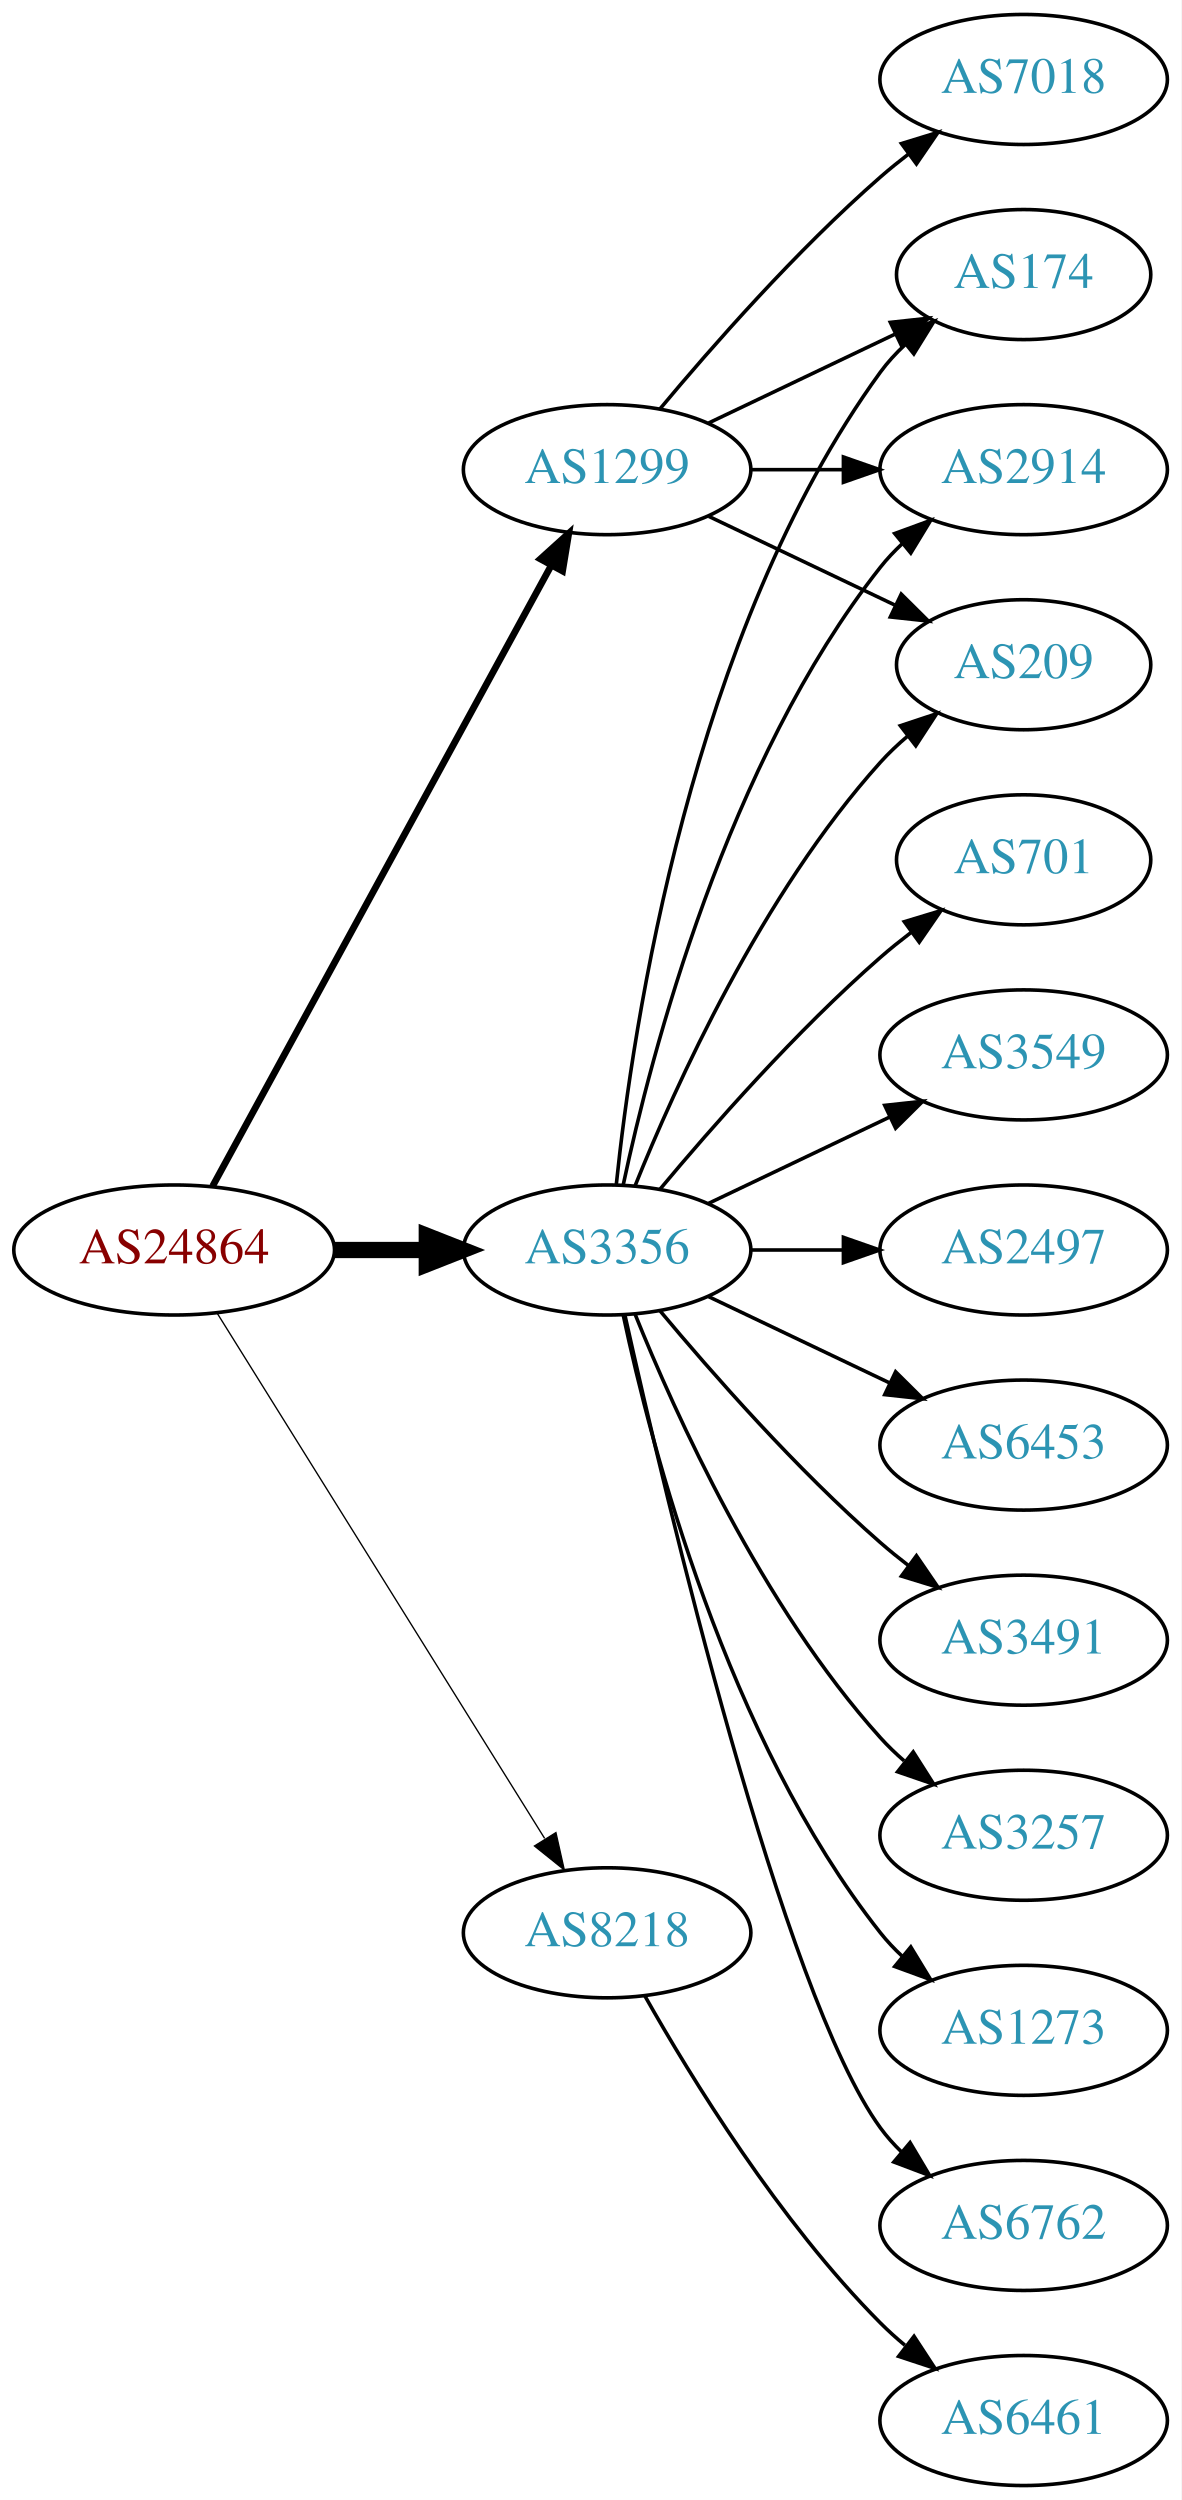
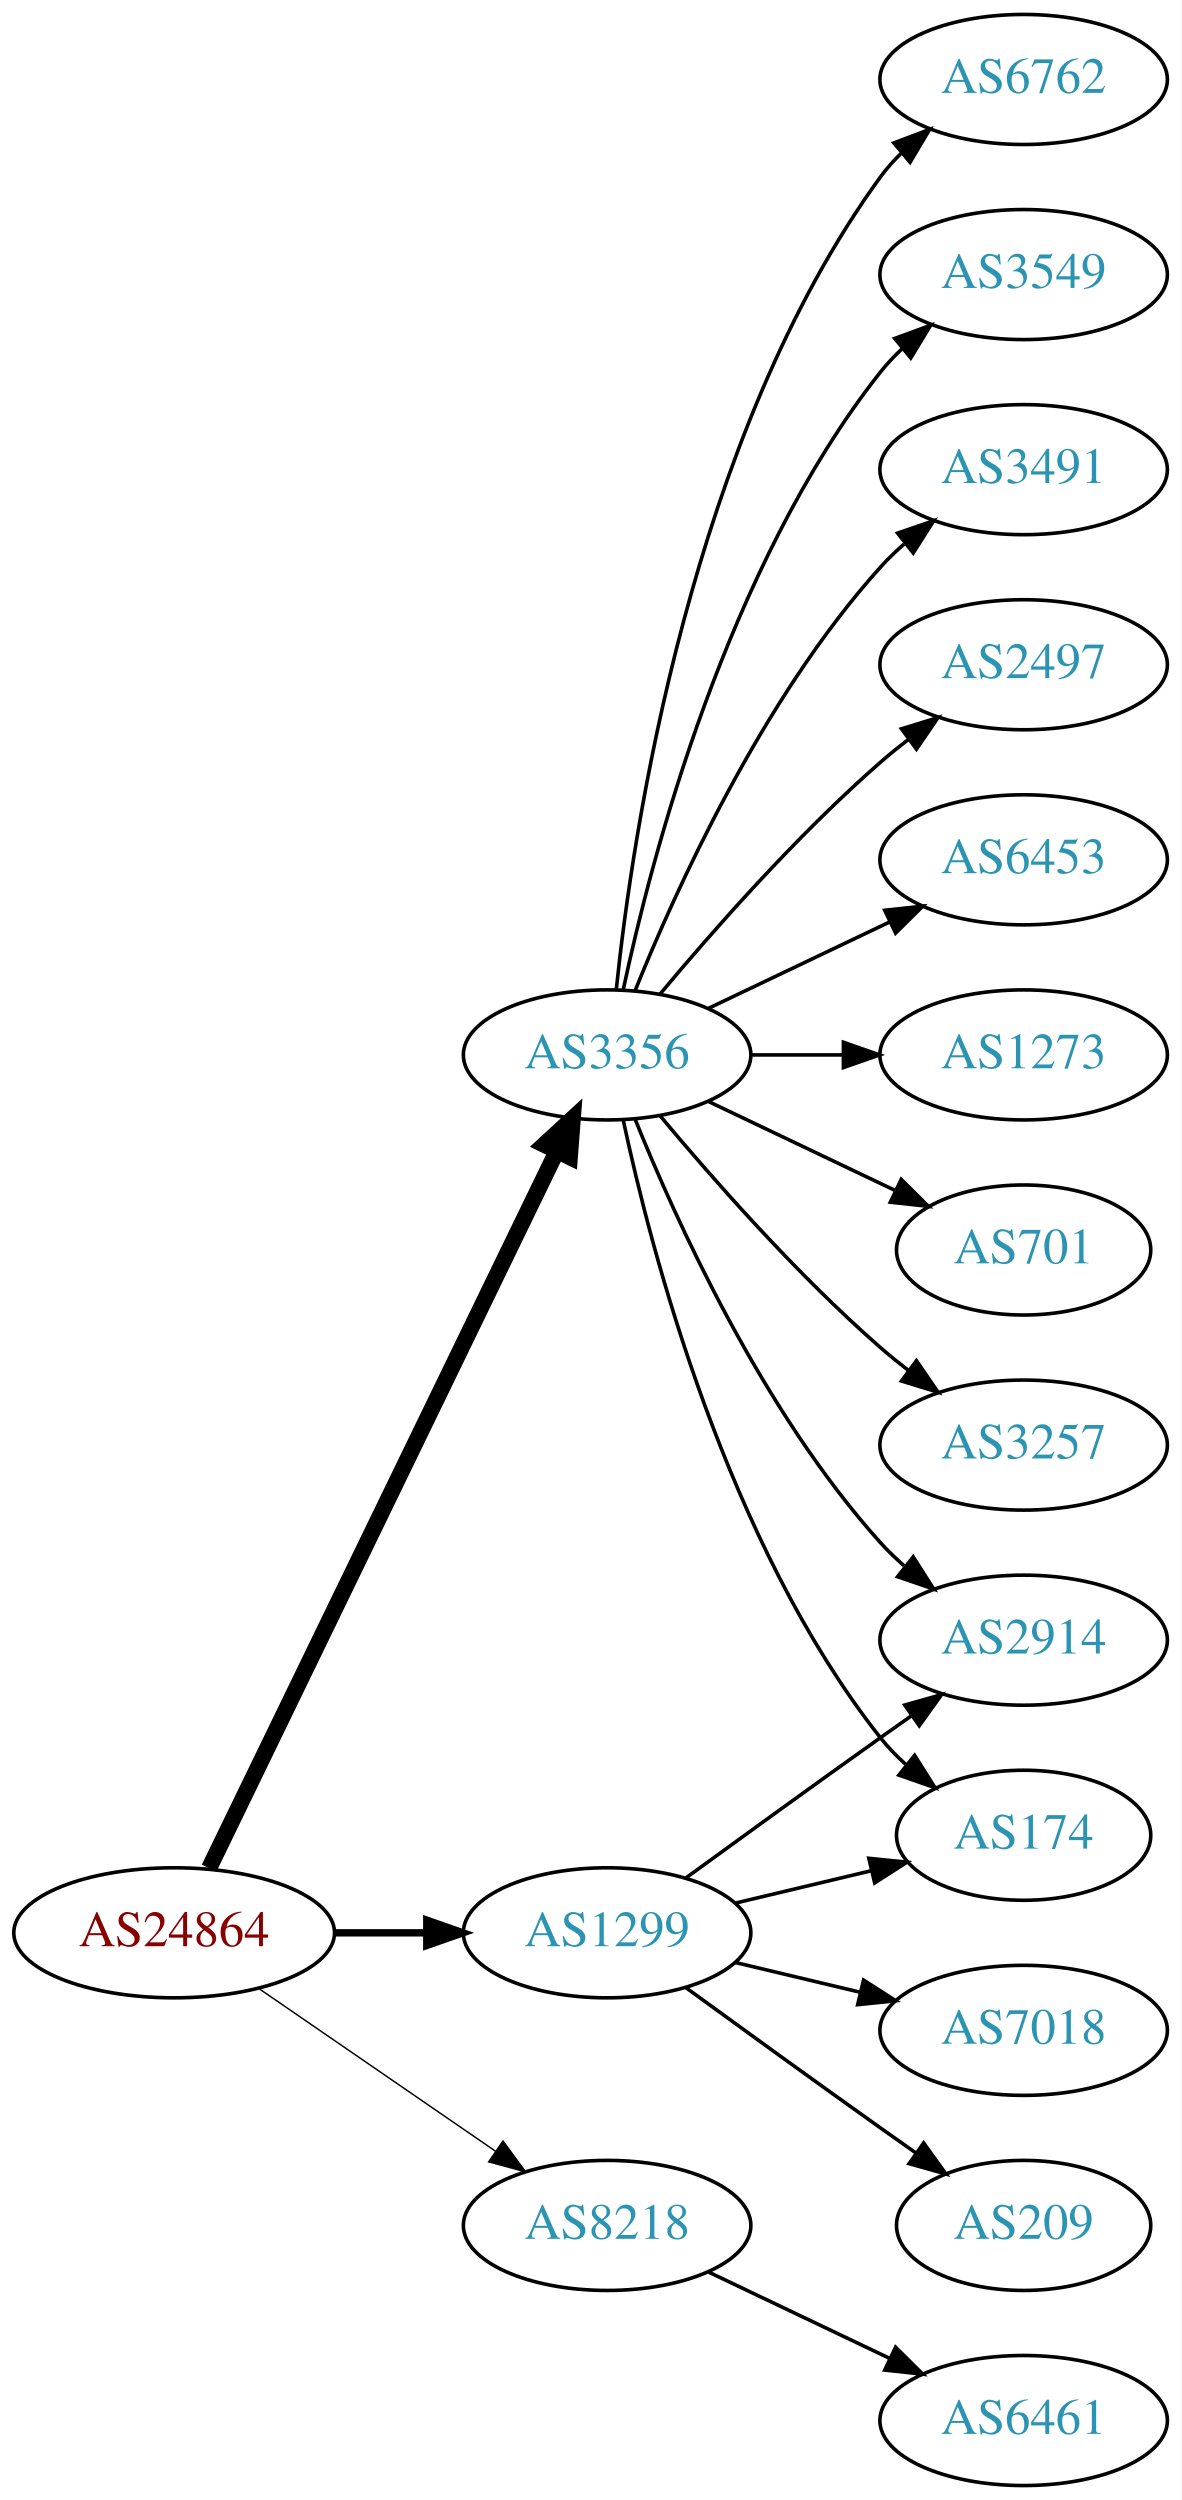
<svg xmlns="http://www.w3.org/2000/svg" xmlns:xlink="http://www.w3.org/1999/xlink" width="327pt" height="692pt" viewBox="0.00 0.00 326.98 692.00">
  <g id="graph0" class="graph" transform="scale(1 1) rotate(0) translate(4 688)">
    <polygon fill="white" stroke="none" points="-4,4 -4,-688 322.978,-688 322.978,4 -4,4" />
    <g id="node1" class="node">
      <g id="a_node1">
        <a xlink:href="/asn/24864" xlink:title="AS24864 ~ Raiffeisen Informatik GmbH [AT]">
-           <ellipse fill="#ffffff" stroke="black" cx="44.196" cy="-342" rx="44.393" ry="18" />
-           <text text-anchor="middle" x="44.196" y="-338.3" font-family="Times,serif" font-size="14.00" fill="#880000">AS24864</text>
+           <ellipse fill="#ffffff" stroke="black" cx="44.196" cy="-153" rx="44.393" ry="18" />
+           <text text-anchor="middle" x="44.196" y="-149.3" font-family="Times,serif" font-size="14.00" fill="#880000">AS24864</text>
        </a>
      </g>
    </g>
    <g id="node2" class="node">
      <g id="a_node2">
        <a xlink:href="/asn/1299" xlink:title="AS1299 ~ Telia Carrier [EU]">
-           <ellipse fill="#ffffff" stroke="black" cx="164.039" cy="-558" rx="39.794" ry="18" />
-           <text text-anchor="middle" x="164.039" y="-554.3" font-family="Times,serif" font-size="14.00" fill="#2c94b3">AS1299</text>
+           <ellipse fill="#ffffff" stroke="black" cx="164.039" cy="-153" rx="39.794" ry="18" />
+           <text text-anchor="middle" x="164.039" y="-149.3" font-family="Times,serif" font-size="14.00" fill="#2c94b3">AS1299</text>
        </a>
      </g>
    </g>
    <g id="edge1" class="edge">
-       <path fill="none" stroke="black" stroke-width="1.875" d="M54.84,-359.676C75.521,-397.584 124.234,-486.873 148.613,-531.559" />
-       <polygon fill="black" stroke="black" stroke-width="1.875" points="145.565,-533.28 153.427,-540.383 151.71,-529.928 145.565,-533.28" />
+       <path fill="none" stroke="black" stroke-width="2.045" d="M88.407,-153C96.72,-153 105.482,-153 113.965,-153" />
+       <polygon fill="black" stroke="black" stroke-width="2.045" points="114.123,-156.5 124.123,-153 114.123,-149.5 114.123,-156.5" />
    </g>
    <g id="node3" class="node">
      <g id="a_node3">
        <a xlink:href="/asn/3356" xlink:title="AS3356 ~ Level 3 Parent, LLC [US]">
-           <ellipse fill="#ffffff" stroke="black" cx="164.039" cy="-342" rx="39.794" ry="18" />
-           <text text-anchor="middle" x="164.039" y="-338.3" font-family="Times,serif" font-size="14.00" fill="#2c94b3">AS3356</text>
+           <ellipse fill="#ffffff" stroke="black" cx="164.039" cy="-396" rx="39.794" ry="18" />
+           <text text-anchor="middle" x="164.039" y="-392.3" font-family="Times,serif" font-size="14.00" fill="#2c94b3">AS3356</text>
        </a>
      </g>
    </g>
    <g id="edge2" class="edge">
-       <path fill="none" stroke="black" stroke-width="4.5" d="M88.407,-342C96.72,-342 105.482,-342 113.965,-342" />
-       <polygon fill="black" stroke="black" stroke-width="4.5" points="114.123,-345.938 124.123,-342 114.123,-338.063 114.123,-345.938" />
+       <path fill="none" stroke="black" stroke-width="4.5" d="M53.861,-170.868C74.342,-213.101 125.829,-319.272 150.055,-369.227" />
+       <polygon fill="black" stroke="black" stroke-width="4.5" points="146.613,-371.154 154.52,-378.433 153.699,-367.717 146.613,-371.154" />
    </g>
    <g id="node4" class="node">
      <g id="a_node4">
        <a xlink:href="/asn/8218" xlink:title="AS8218 ~ legacy Neotelecoms [FR]">
-           <ellipse fill="#ffffff" stroke="black" cx="164.039" cy="-153" rx="39.794" ry="18" />
-           <text text-anchor="middle" x="164.039" y="-149.3" font-family="Times,serif" font-size="14.00" fill="#2c94b3">AS8218</text>
+           <ellipse fill="#ffffff" stroke="black" cx="164.039" cy="-72" rx="39.794" ry="18" />
+           <text text-anchor="middle" x="164.039" y="-68.3" font-family="Times,serif" font-size="14.00" fill="#2c94b3">AS8218</text>
        </a>
      </g>
    </g>
    <g id="edge3" class="edge">
-       <path fill="none" stroke="black" stroke-width="0.375" d="M56.071,-324.558C76.855,-291.225 122.315,-218.314 146.744,-179.134" />
-       <polygon fill="black" stroke="black" stroke-width="0.375" points="149.869,-180.737 152.19,-170.4 143.929,-177.034 149.869,-180.737" />
+       <path fill="none" stroke="black" stroke-width="0.409" d="M67.639,-137.574C86.22,-124.802 112.781,-106.545 133.161,-92.537" />
+       <polygon fill="black" stroke="black" stroke-width="0.409" points="135.216,-95.371 141.475,-86.822 131.251,-89.602 135.216,-95.371" />
    </g>
    <g id="node5" class="node">
      <g id="a_node5">
        <a xlink:href="/asn/174" xlink:title="AS174 ~ Cogent Communications [US]">
-           <ellipse fill="#ffffff" stroke="black" cx="279.332" cy="-612" rx="35.194" ry="18" />
-           <text text-anchor="middle" x="279.332" y="-608.3" font-family="Times,serif" font-size="14.00" fill="#2c94b3">AS174</text>
+           <ellipse fill="#ffffff" stroke="black" cx="279.332" cy="-180" rx="35.194" ry="18" />
+           <text text-anchor="middle" x="279.332" y="-176.3" font-family="Times,serif" font-size="14.00" fill="#2c94b3">AS174</text>
        </a>
      </g>
    </g>
    <g id="edge4" class="edge">
-       <path fill="none" stroke="black" d="M192.175,-570.934C207.607,-578.29 227.092,-587.577 243.628,-595.459" />
-       <polygon fill="black" stroke="black" points="242.436,-598.768 252.969,-599.911 245.448,-592.449 242.436,-598.768" />
+       <path fill="none" stroke="black" d="M199.646,-161.248C211.44,-164.058 224.745,-167.229 237.013,-170.153" />
+       <polygon fill="black" stroke="black" points="236.479,-173.624 247.018,-172.537 238.101,-166.814 236.479,-173.624" />
    </g>
    <g id="node6" class="node">
      <g id="a_node6">
-         <a xlink:href="/asn/2914" xlink:title="AS2914 ~ NTT America, Inc. [US]">
-           <ellipse fill="#ffffff" stroke="black" cx="279.332" cy="-558" rx="39.794" ry="18" />
-           <text text-anchor="middle" x="279.332" y="-554.3" font-family="Times,serif" font-size="14.00" fill="#2c94b3">AS2914</text>
+         <a xlink:href="/asn/209" xlink:title="AS209 ~ CenturyLink Communications, LLC [US]">
+           <ellipse fill="#ffffff" stroke="black" cx="279.332" cy="-72" rx="35.194" ry="18" />
+           <text text-anchor="middle" x="279.332" y="-68.3" font-family="Times,serif" font-size="14.00" fill="#2c94b3">AS209</text>
        </a>
      </g>
    </g>
    <g id="edge5" class="edge">
-       <path fill="none" stroke="black" d="M203.711,-558C211.914,-558 220.678,-558 229.21,-558" />
-       <polygon fill="black" stroke="black" points="229.449,-561.5 239.449,-558 229.449,-554.5 229.449,-561.5" />
+       <path fill="none" stroke="black" d="M185.887,-137.778C200.821,-126.909 221.435,-111.975 239.685,-99 242.895,-96.718 246.264,-94.339 249.619,-91.982" />
+       <polygon fill="black" stroke="black" points="251.647,-94.834 257.83,-86.23 247.631,-89.101 251.647,-94.834" />
    </g>
    <g id="node7" class="node">
      <g id="a_node7">
-         <a xlink:href="/asn/7018" xlink:title="AS7018 ~ AT&amp;T Services, Inc. [US]">
-           <ellipse fill="#ffffff" stroke="black" cx="279.332" cy="-666" rx="39.794" ry="18" />
-           <text text-anchor="middle" x="279.332" y="-662.3" font-family="Times,serif" font-size="14.00" fill="#2c94b3">AS7018</text>
+         <a xlink:href="/asn/2914" xlink:title="AS2914 ~ NTT America, Inc. [US]">
+           <ellipse fill="#ffffff" stroke="black" cx="279.332" cy="-234" rx="39.794" ry="18" />
+           <text text-anchor="middle" x="279.332" y="-230.3" font-family="Times,serif" font-size="14.00" fill="#2c94b3">AS2914</text>
        </a>
      </g>
    </g>
    <g id="edge6" class="edge">
-       <path fill="none" stroke="black" d="M178.669,-574.817C192.951,-591.929 216.498,-618.745 239.685,-639 242.151,-641.154 244.789,-643.294 247.487,-645.372" />
-       <polygon fill="black" stroke="black" points="245.512,-648.264 255.641,-651.37 249.66,-642.625 245.512,-648.264" />
+       <path fill="none" stroke="black" d="M185.887,-168.222C200.821,-179.091 221.435,-194.025 239.685,-207 242.506,-209.005 245.449,-211.085 248.397,-213.159" />
+       <polygon fill="black" stroke="black" points="246.424,-216.05 256.621,-218.926 250.443,-210.319 246.424,-216.05" />
    </g>
    <g id="node8" class="node">
      <g id="a_node8">
-         <a xlink:href="/asn/209" xlink:title="AS209 ~ CenturyLink Communications, LLC [US]">
-           <ellipse fill="#ffffff" stroke="black" cx="279.332" cy="-504" rx="35.194" ry="18" />
-           <text text-anchor="middle" x="279.332" y="-500.3" font-family="Times,serif" font-size="14.00" fill="#2c94b3">AS209</text>
+         <a xlink:href="/asn/7018" xlink:title="AS7018 ~ AT&amp;T Services, Inc. [US]">
+           <ellipse fill="#ffffff" stroke="black" cx="279.332" cy="-126" rx="39.794" ry="18" />
+           <text text-anchor="middle" x="279.332" y="-122.3" font-family="Times,serif" font-size="14.00" fill="#2c94b3">AS7018</text>
        </a>
      </g>
    </g>
    <g id="edge7" class="edge">
-       <path fill="none" stroke="black" d="M192.175,-545.066C207.607,-537.71 227.092,-528.423 243.628,-520.541" />
-       <polygon fill="black" stroke="black" points="245.448,-523.551 252.969,-516.089 242.436,-517.232 245.448,-523.551" />
-     </g>
-     <g id="edge10" class="edge">
-       <path fill="none" stroke="black" d="M166.595,-360.256C171.066,-403.303 187.199,-512.94 239.685,-585 241.661,-587.712 243.995,-590.249 246.522,-592.595" />
-       <polygon fill="black" stroke="black" points="244.539,-595.493 254.517,-599.055 248.938,-590.048 244.539,-595.493" />
-     </g>
-     <g id="edge12" class="edge">
-       <path fill="none" stroke="black" d="M168.529,-360.16C176.16,-396.03 197.152,-477.155 239.685,-531 241.493,-533.288 243.545,-535.462 245.74,-537.51" />
-       <polygon fill="black" stroke="black" points="243.651,-540.323 253.6,-543.966 248.094,-534.914 243.651,-540.323" />
-     </g>
-     <g id="edge18" class="edge">
-       <path fill="none" stroke="black" d="M171.786,-359.787C182.837,-387.243 206.891,-440.578 239.685,-477 242.001,-479.572 244.606,-482.03 247.341,-484.343" />
-       <polygon fill="black" stroke="black" points="245.207,-487.117 255.264,-490.448 249.479,-481.572 245.207,-487.117" />
+       <path fill="none" stroke="black" d="M199.646,-144.752C210.517,-142.162 222.671,-139.265 234.114,-136.538" />
+       <polygon fill="black" stroke="black" points="235.02,-139.92 243.936,-134.197 233.397,-133.111 235.02,-139.92" />
+     </g>
+     <g id="edge8" class="edge">
+       <path fill="none" stroke="black" d="M168.529,-377.84C176.16,-341.97 197.152,-260.845 239.685,-207 241.765,-204.367 244.17,-201.884 246.743,-199.572" />
+       <polygon fill="black" stroke="black" points="249.154,-202.127 254.806,-193.165 244.799,-196.646 249.154,-202.127" />
+     </g>
+     <g id="edge11" class="edge">
+       <path fill="none" stroke="black" d="M171.786,-378.213C182.837,-350.757 206.891,-297.422 239.685,-261 241.688,-258.776 243.906,-256.637 246.239,-254.603" />
+       <polygon fill="black" stroke="black" points="248.769,-257.065 254.458,-248.127 244.437,-251.567 248.769,-257.065" />
    </g>
    <g id="node9" class="node">
      <g id="a_node9">
-         <a xlink:href="/asn/6762" xlink:title="AS6762 ~ TELECOM ITALIA SPARKLE S.p.A. [IT]">
-           <ellipse fill="#ffffff" stroke="black" cx="279.332" cy="-72" rx="39.794" ry="18" />
-           <text text-anchor="middle" x="279.332" y="-68.3" font-family="Times,serif" font-size="14.00" fill="#2c94b3">AS6762</text>
-         </a>
-       </g>
-     </g>
-     <g id="edge8" class="edge">
-       <path fill="none" stroke="black" d="M168.997,-323.848C180.118,-273.991 212.597,-136.19 239.685,-99 241.402,-96.643 243.389,-94.419 245.538,-92.337" />
-       <polygon fill="black" stroke="black" points="247.9,-94.925 253.313,-85.817 243.402,-89.561 247.9,-94.925" />
+         <a xlink:href="/asn/3257" xlink:title="AS3257 ~ GTT [DE]">
+           <ellipse fill="#ffffff" stroke="black" cx="279.332" cy="-288" rx="39.794" ry="18" />
+           <text text-anchor="middle" x="279.332" y="-284.3" font-family="Times,serif" font-size="14.00" fill="#2c94b3">AS3257</text>
+         </a>
+       </g>
+     </g>
+     <g id="edge9" class="edge">
+       <path fill="none" stroke="black" d="M178.669,-379.183C192.951,-362.071 216.498,-335.255 239.685,-315 242.151,-312.846 244.789,-310.706 247.487,-308.628" />
+       <polygon fill="black" stroke="black" points="249.66,-311.375 255.641,-302.63 245.512,-305.736 249.66,-311.375" />
    </g>
    <g id="node10" class="node">
      <g id="a_node10">
-         <a xlink:href="/asn/701" xlink:title="AS701 ~ UUNET [US]">
-           <ellipse fill="#ffffff" stroke="black" cx="279.332" cy="-450" rx="35.194" ry="18" />
-           <text text-anchor="middle" x="279.332" y="-446.3" font-family="Times,serif" font-size="14.00" fill="#2c94b3">AS701</text>
-         </a>
-       </g>
-     </g>
-     <g id="edge9" class="edge">
-       <path fill="none" stroke="black" d="M178.669,-358.817C192.951,-375.929 216.498,-402.745 239.685,-423 242.355,-425.332 245.228,-427.648 248.158,-429.886" />
-       <polygon fill="black" stroke="black" points="246.309,-432.87 256.449,-435.939 250.436,-427.216 246.309,-432.87" />
+         <a xlink:href="/asn/6762" xlink:title="AS6762 ~ TELECOM ITALIA SPARKLE S.p.A. [IT]">
+           <ellipse fill="#ffffff" stroke="black" cx="279.332" cy="-666" rx="39.794" ry="18" />
+           <text text-anchor="middle" x="279.332" y="-662.3" font-family="Times,serif" font-size="14.00" fill="#2c94b3">AS6762</text>
+         </a>
+       </g>
+     </g>
+     <g id="edge10" class="edge">
+       <path fill="none" stroke="black" d="M166.595,-414.256C171.066,-457.303 187.199,-566.94 239.685,-639 241.402,-641.357 243.389,-643.581 245.538,-645.663" />
+       <polygon fill="black" stroke="black" points="243.402,-648.439 253.313,-652.183 247.9,-643.075 243.402,-648.439" />
    </g>
    <g id="node11" class="node">
      <g id="a_node11">
        <a xlink:href="/asn/3549" xlink:title="AS3549 ~ Level 3 Parent, LLC [US]">
-           <ellipse fill="#ffffff" stroke="black" cx="279.332" cy="-396" rx="39.794" ry="18" />
-           <text text-anchor="middle" x="279.332" y="-392.3" font-family="Times,serif" font-size="14.00" fill="#2c94b3">AS3549</text>
-         </a>
-       </g>
-     </g>
-     <g id="edge11" class="edge">
-       <path fill="none" stroke="black" d="M192.175,-354.934C207.169,-362.081 225.99,-371.052 242.213,-378.785" />
-       <polygon fill="black" stroke="black" points="240.884,-382.028 251.417,-383.171 243.895,-375.709 240.884,-382.028" />
+           <ellipse fill="#ffffff" stroke="black" cx="279.332" cy="-612" rx="39.794" ry="18" />
+           <text text-anchor="middle" x="279.332" y="-608.3" font-family="Times,serif" font-size="14.00" fill="#2c94b3">AS3549</text>
+         </a>
+       </g>
+     </g>
+     <g id="edge12" class="edge">
+       <path fill="none" stroke="black" d="M168.529,-414.16C176.16,-450.03 197.152,-531.155 239.685,-585 241.493,-587.288 243.545,-589.462 245.74,-591.51" />
+       <polygon fill="black" stroke="black" points="243.651,-594.323 253.6,-597.966 248.094,-588.914 243.651,-594.323" />
    </g>
    <g id="node12" class="node">
      <g id="a_node12">
-         <a xlink:href="/asn/2497" xlink:title="AS2497 ~ Internet Initiative Japan Inc. [JP]">
-           <ellipse fill="#ffffff" stroke="black" cx="279.332" cy="-342" rx="39.794" ry="18" />
-           <text text-anchor="middle" x="279.332" y="-338.3" font-family="Times,serif" font-size="14.00" fill="#2c94b3">AS2497</text>
+         <a xlink:href="/asn/3491" xlink:title="AS3491 ~ PCCW Global, Inc. [US]">
+           <ellipse fill="#ffffff" stroke="black" cx="279.332" cy="-558" rx="39.794" ry="18" />
+           <text text-anchor="middle" x="279.332" y="-554.3" font-family="Times,serif" font-size="14.00" fill="#2c94b3">AS3491</text>
        </a>
      </g>
    </g>
    <g id="edge13" class="edge">
-       <path fill="none" stroke="black" d="M203.711,-342C211.914,-342 220.678,-342 229.21,-342" />
-       <polygon fill="black" stroke="black" points="229.449,-345.5 239.449,-342 229.449,-338.5 229.449,-345.5" />
+       <path fill="none" stroke="black" d="M171.786,-413.787C182.837,-441.243 206.891,-494.578 239.685,-531 241.688,-533.224 243.906,-535.363 246.239,-537.397" />
+       <polygon fill="black" stroke="black" points="244.437,-540.433 254.458,-543.873 248.769,-534.935 244.437,-540.433" />
    </g>
    <g id="node13" class="node">
      <g id="a_node13">
-         <a xlink:href="/asn/6453" xlink:title="AS6453 ~ TATA COMMUNICATIONS (AMERICA) INC [US]">
-           <ellipse fill="#ffffff" stroke="black" cx="279.332" cy="-288" rx="39.794" ry="18" />
-           <text text-anchor="middle" x="279.332" y="-284.3" font-family="Times,serif" font-size="14.00" fill="#2c94b3">AS6453</text>
+         <a xlink:href="/asn/2497" xlink:title="AS2497 ~ Internet Initiative Japan Inc. [JP]">
+           <ellipse fill="#ffffff" stroke="black" cx="279.332" cy="-504" rx="39.794" ry="18" />
+           <text text-anchor="middle" x="279.332" y="-500.3" font-family="Times,serif" font-size="14.00" fill="#2c94b3">AS2497</text>
        </a>
      </g>
    </g>
    <g id="edge14" class="edge">
-       <path fill="none" stroke="black" d="M192.175,-329.066C207.169,-321.919 225.99,-312.948 242.213,-305.215" />
-       <polygon fill="black" stroke="black" points="243.895,-308.291 251.417,-300.829 240.884,-301.972 243.895,-308.291" />
+       <path fill="none" stroke="black" d="M178.669,-412.817C192.951,-429.929 216.498,-456.745 239.685,-477 242.151,-479.154 244.789,-481.294 247.487,-483.372" />
+       <polygon fill="black" stroke="black" points="245.512,-486.264 255.641,-489.37 249.66,-480.625 245.512,-486.264" />
    </g>
    <g id="node14" class="node">
      <g id="a_node14">
-         <a xlink:href="/asn/3491" xlink:title="AS3491 ~ PCCW Global, Inc. [US]">
-           <ellipse fill="#ffffff" stroke="black" cx="279.332" cy="-234" rx="39.794" ry="18" />
-           <text text-anchor="middle" x="279.332" y="-230.3" font-family="Times,serif" font-size="14.00" fill="#2c94b3">AS3491</text>
+         <a xlink:href="/asn/6453" xlink:title="AS6453 ~ TATA COMMUNICATIONS (AMERICA) INC [US]">
+           <ellipse fill="#ffffff" stroke="black" cx="279.332" cy="-450" rx="39.794" ry="18" />
+           <text text-anchor="middle" x="279.332" y="-446.3" font-family="Times,serif" font-size="14.00" fill="#2c94b3">AS6453</text>
        </a>
      </g>
    </g>
    <g id="edge15" class="edge">
-       <path fill="none" stroke="black" d="M178.669,-325.183C192.951,-308.071 216.498,-281.255 239.685,-261 242.151,-258.846 244.789,-256.706 247.487,-254.628" />
-       <polygon fill="black" stroke="black" points="249.66,-257.375 255.641,-248.63 245.512,-251.736 249.66,-257.375" />
+       <path fill="none" stroke="black" d="M192.175,-408.934C207.169,-416.081 225.99,-425.052 242.213,-432.785" />
+       <polygon fill="black" stroke="black" points="240.884,-436.028 251.417,-437.171 243.895,-429.709 240.884,-436.028" />
    </g>
    <g id="node15" class="node">
      <g id="a_node15">
-         <a xlink:href="/asn/3257" xlink:title="AS3257 ~ GTT [DE]">
-           <ellipse fill="#ffffff" stroke="black" cx="279.332" cy="-180" rx="39.794" ry="18" />
-           <text text-anchor="middle" x="279.332" y="-176.3" font-family="Times,serif" font-size="14.00" fill="#2c94b3">AS3257</text>
+         <a xlink:href="/asn/1273" xlink:title="AS1273 ~ RIPE Network Coordination Centre [NL]">
+           <ellipse fill="#ffffff" stroke="black" cx="279.332" cy="-396" rx="39.794" ry="18" />
+           <text text-anchor="middle" x="279.332" y="-392.3" font-family="Times,serif" font-size="14.00" fill="#2c94b3">AS1273</text>
        </a>
      </g>
    </g>
    <g id="edge16" class="edge">
-       <path fill="none" stroke="black" d="M171.786,-324.213C182.837,-296.757 206.891,-243.422 239.685,-207 241.688,-204.776 243.906,-202.637 246.239,-200.603" />
-       <polygon fill="black" stroke="black" points="248.769,-203.065 254.458,-194.127 244.437,-197.567 248.769,-203.065" />
+       <path fill="none" stroke="black" d="M203.711,-396C211.914,-396 220.678,-396 229.21,-396" />
+       <polygon fill="black" stroke="black" points="229.449,-399.5 239.449,-396 229.449,-392.5 229.449,-399.5" />
    </g>
    <g id="node16" class="node">
      <g id="a_node16">
-         <a xlink:href="/asn/1273" xlink:title="AS1273 ~ Vodafone Group PLC [EU]">
-           <ellipse fill="#ffffff" stroke="black" cx="279.332" cy="-126" rx="39.794" ry="18" />
-           <text text-anchor="middle" x="279.332" y="-122.3" font-family="Times,serif" font-size="14.00" fill="#2c94b3">AS1273</text>
+         <a xlink:href="/asn/701" xlink:title="AS701 ~ UUNET [US]">
+           <ellipse fill="#ffffff" stroke="black" cx="279.332" cy="-342" rx="35.194" ry="18" />
+           <text text-anchor="middle" x="279.332" y="-338.3" font-family="Times,serif" font-size="14.00" fill="#2c94b3">AS701</text>
        </a>
      </g>
    </g>
    <g id="edge17" class="edge">
-       <path fill="none" stroke="black" d="M168.529,-323.84C176.16,-287.97 197.152,-206.845 239.685,-153 241.493,-150.712 243.545,-148.538 245.74,-146.49" />
-       <polygon fill="black" stroke="black" points="248.094,-149.086 253.6,-140.034 243.651,-143.677 248.094,-149.086" />
+       <path fill="none" stroke="black" d="M192.175,-383.066C207.607,-375.71 227.092,-366.423 243.628,-358.541" />
+       <polygon fill="black" stroke="black" points="245.448,-361.551 252.969,-354.089 242.436,-355.232 245.448,-361.551" />
    </g>
    <g id="node17" class="node">
      <g id="a_node17">
-         <a xlink:href="/asn/6461" xlink:title="AS6461 ~ ZAYO-6461 [US]">
+         <a xlink:href="/asn/6461" xlink:title="AS6461 ~ Zayo Bandwidth [US]">
          <ellipse fill="#ffffff" stroke="black" cx="279.332" cy="-18" rx="39.794" ry="18" />
          <text text-anchor="middle" x="279.332" y="-14.3" font-family="Times,serif" font-size="14.00" fill="#2c94b3">AS6461</text>
        </a>
      </g>
    </g>
-     <g id="edge19" class="edge">
-       <path fill="none" stroke="black" d="M174.498,-135.51C187.28,-112.904 211.712,-73.114 239.685,-45 241.796,-42.879 244.092,-40.812 246.477,-38.829" />
-       <polygon fill="black" stroke="black" points="248.993,-41.31 254.793,-32.444 244.73,-35.758 248.993,-41.31" />
+     <g id="edge18" class="edge">
+       <path fill="none" stroke="black" d="M192.175,-59.066C207.169,-51.919 225.99,-42.948 242.213,-35.215" />
+       <polygon fill="black" stroke="black" points="243.895,-38.291 251.417,-30.829 240.884,-31.972 243.895,-38.291" />
    </g>
  </g>
</svg>
